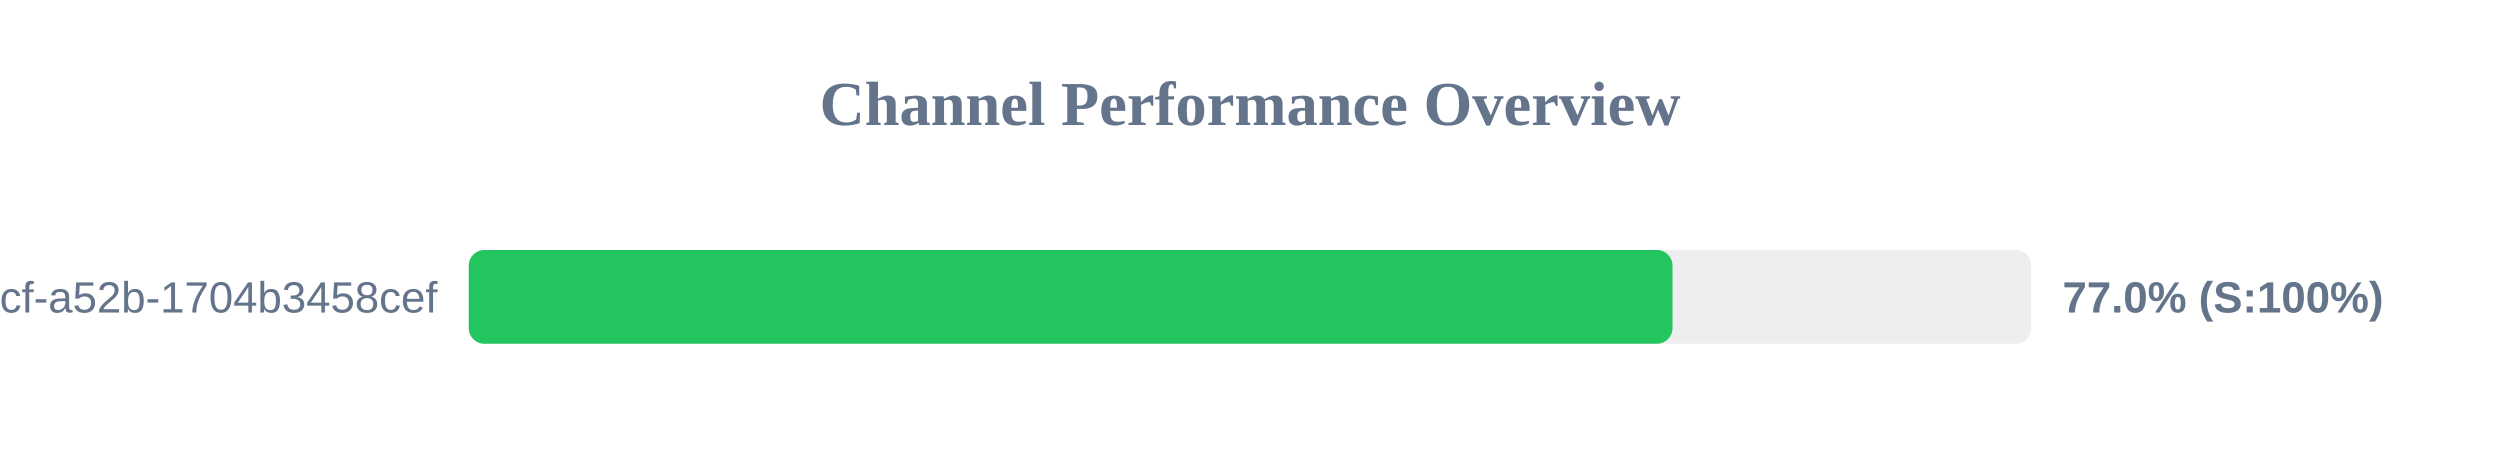
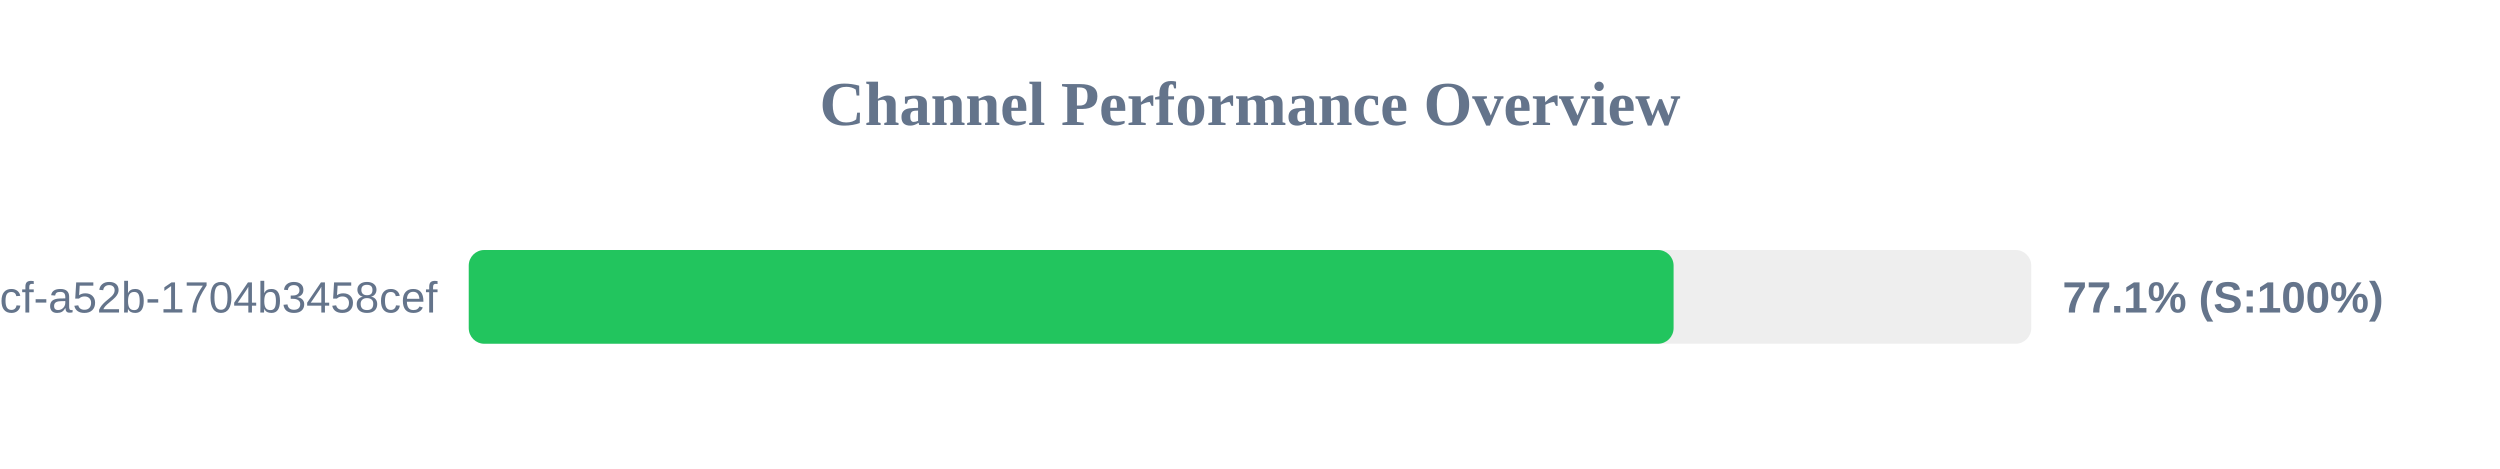
<svg xmlns="http://www.w3.org/2000/svg" width="800" height="150" version="1.1">
  <style>
        .row { font: 14px Arial; fill: #64748b; }
        .score { font: bold 14px Arial; fill: #64748b; }
    </style>
  <text x="400" y="40" text-anchor="middle" font-size="20px" font-weight="bold" fill="#64748b">Channel Performance Overview</text>
  <rect x="150" y="80" width="500" height="30" fill="#eee" rx="5" />
-   <rect x="150" y="80" width="385.2" height="30" fill="#22c55e" rx="5" />
+   <rect x="150" y="80" width="385.55" height="30" fill="#22c55e" rx="5" />
  <text x="140" y="100" text-anchor="end" class="row">?uuid=0cb527d9-6117-4bcf-a52b-1704b3458cef</text>
-   <text x="660" y="100" text-anchor="start" class="score">77.0% (S:100%)</text>
+   <text x="660" y="100" text-anchor="start" class="score">77.1% (S:100%)</text>
</svg>
